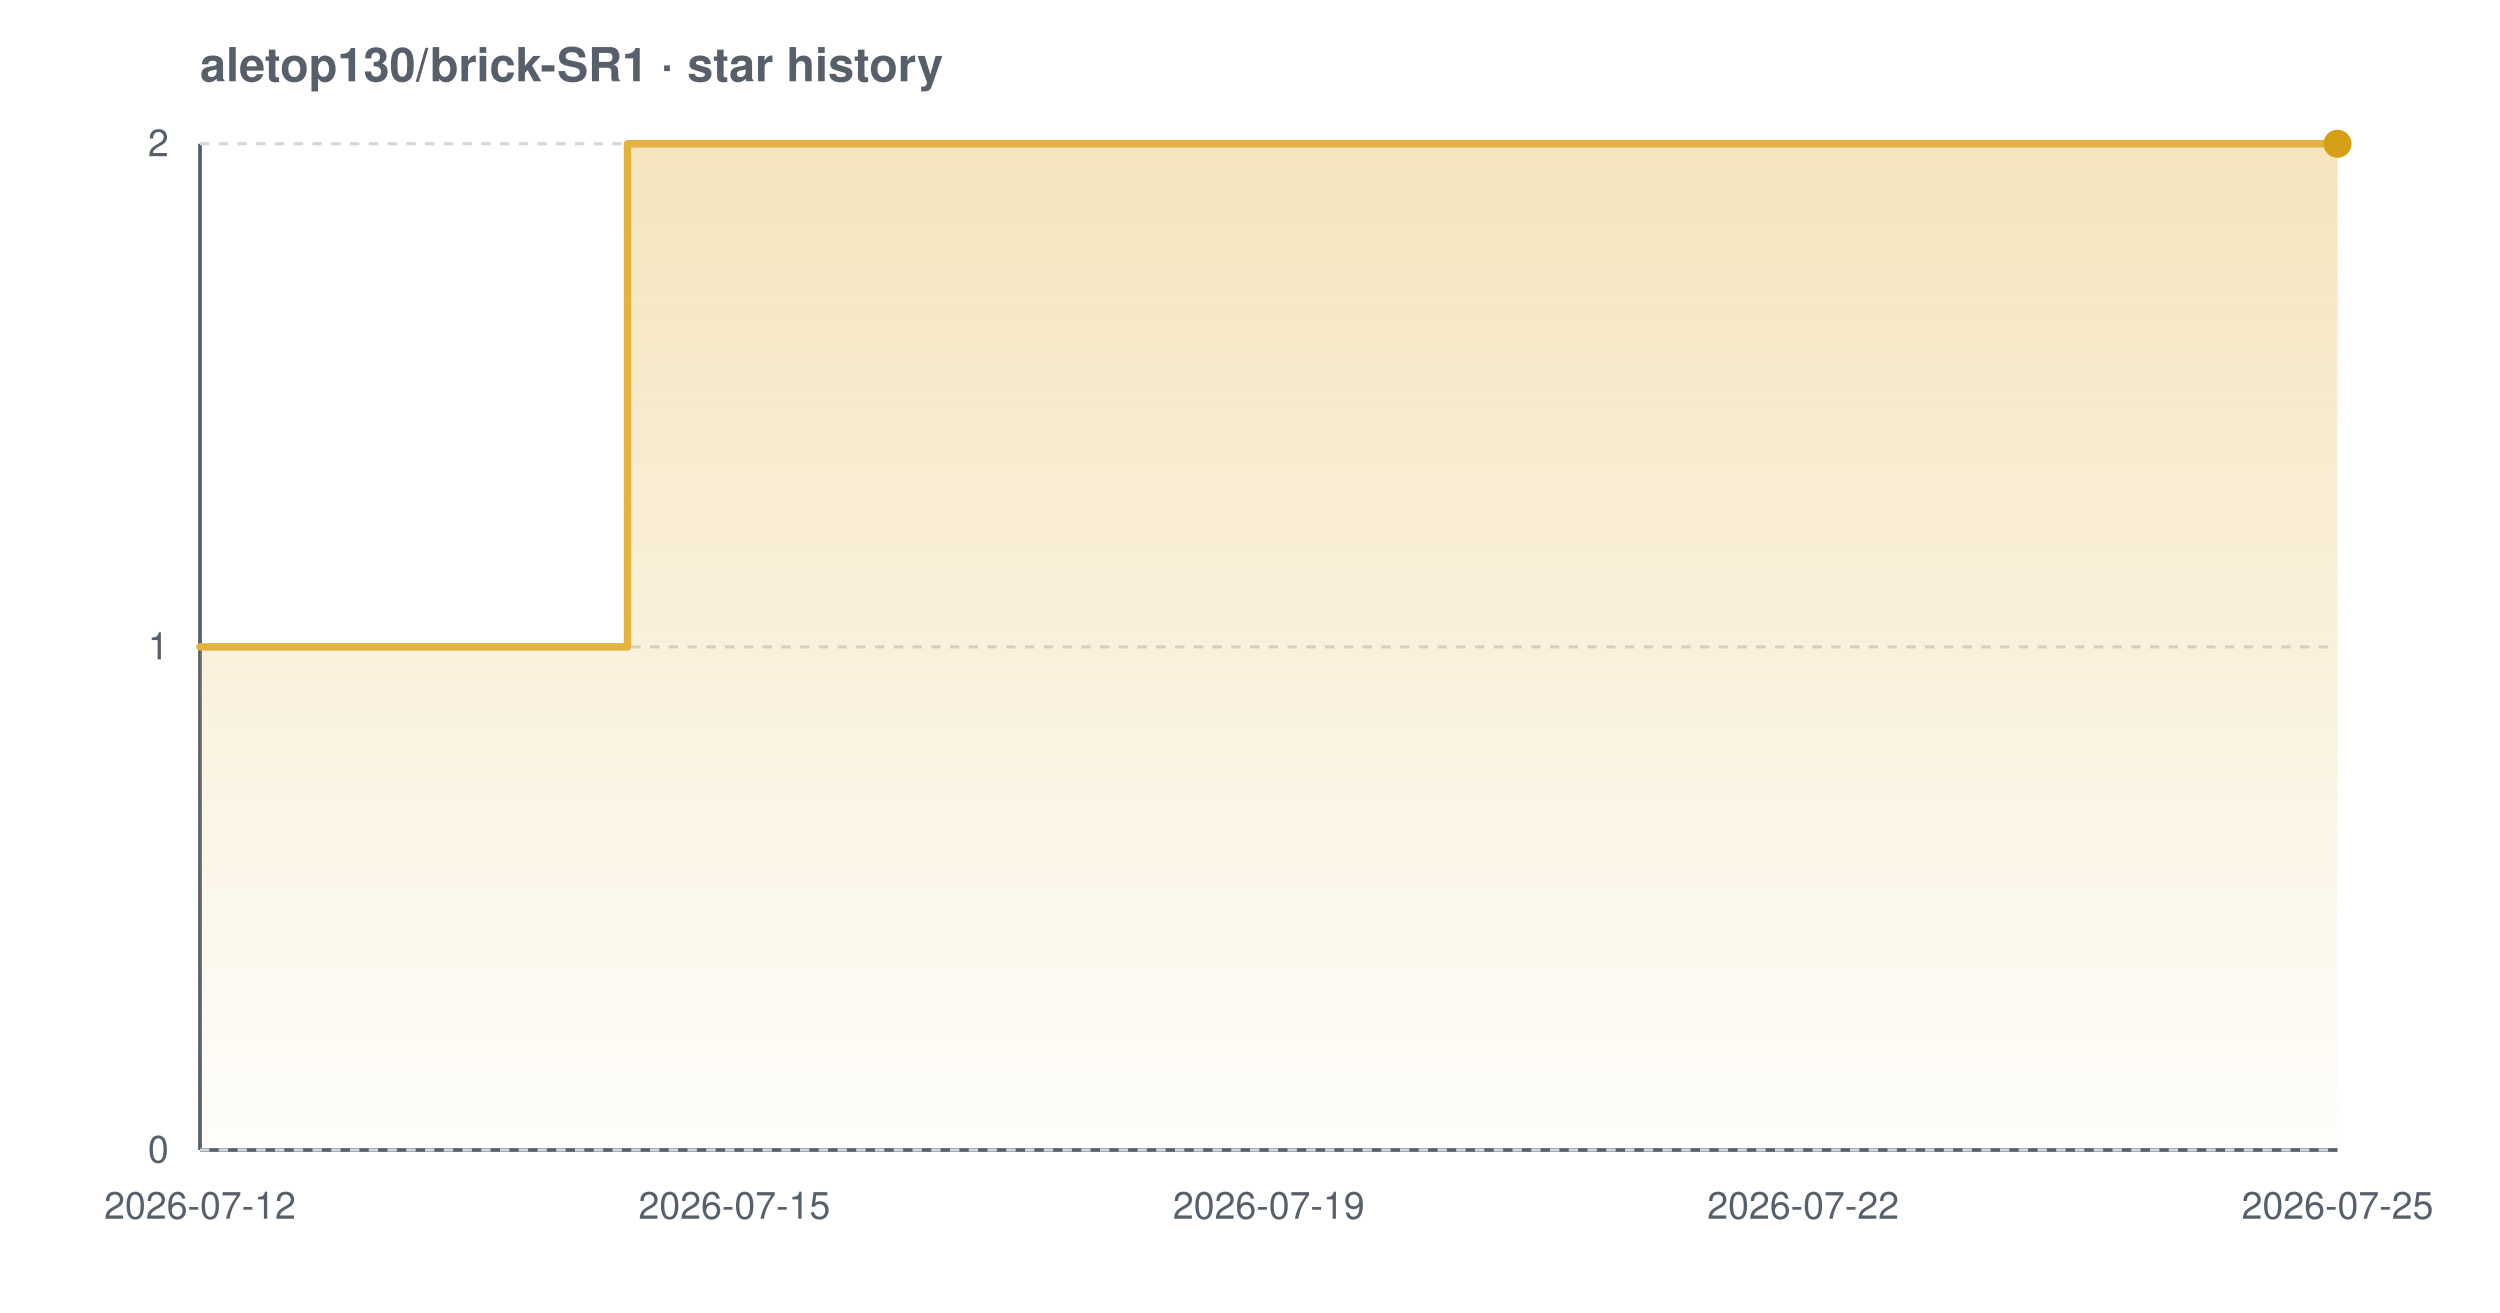
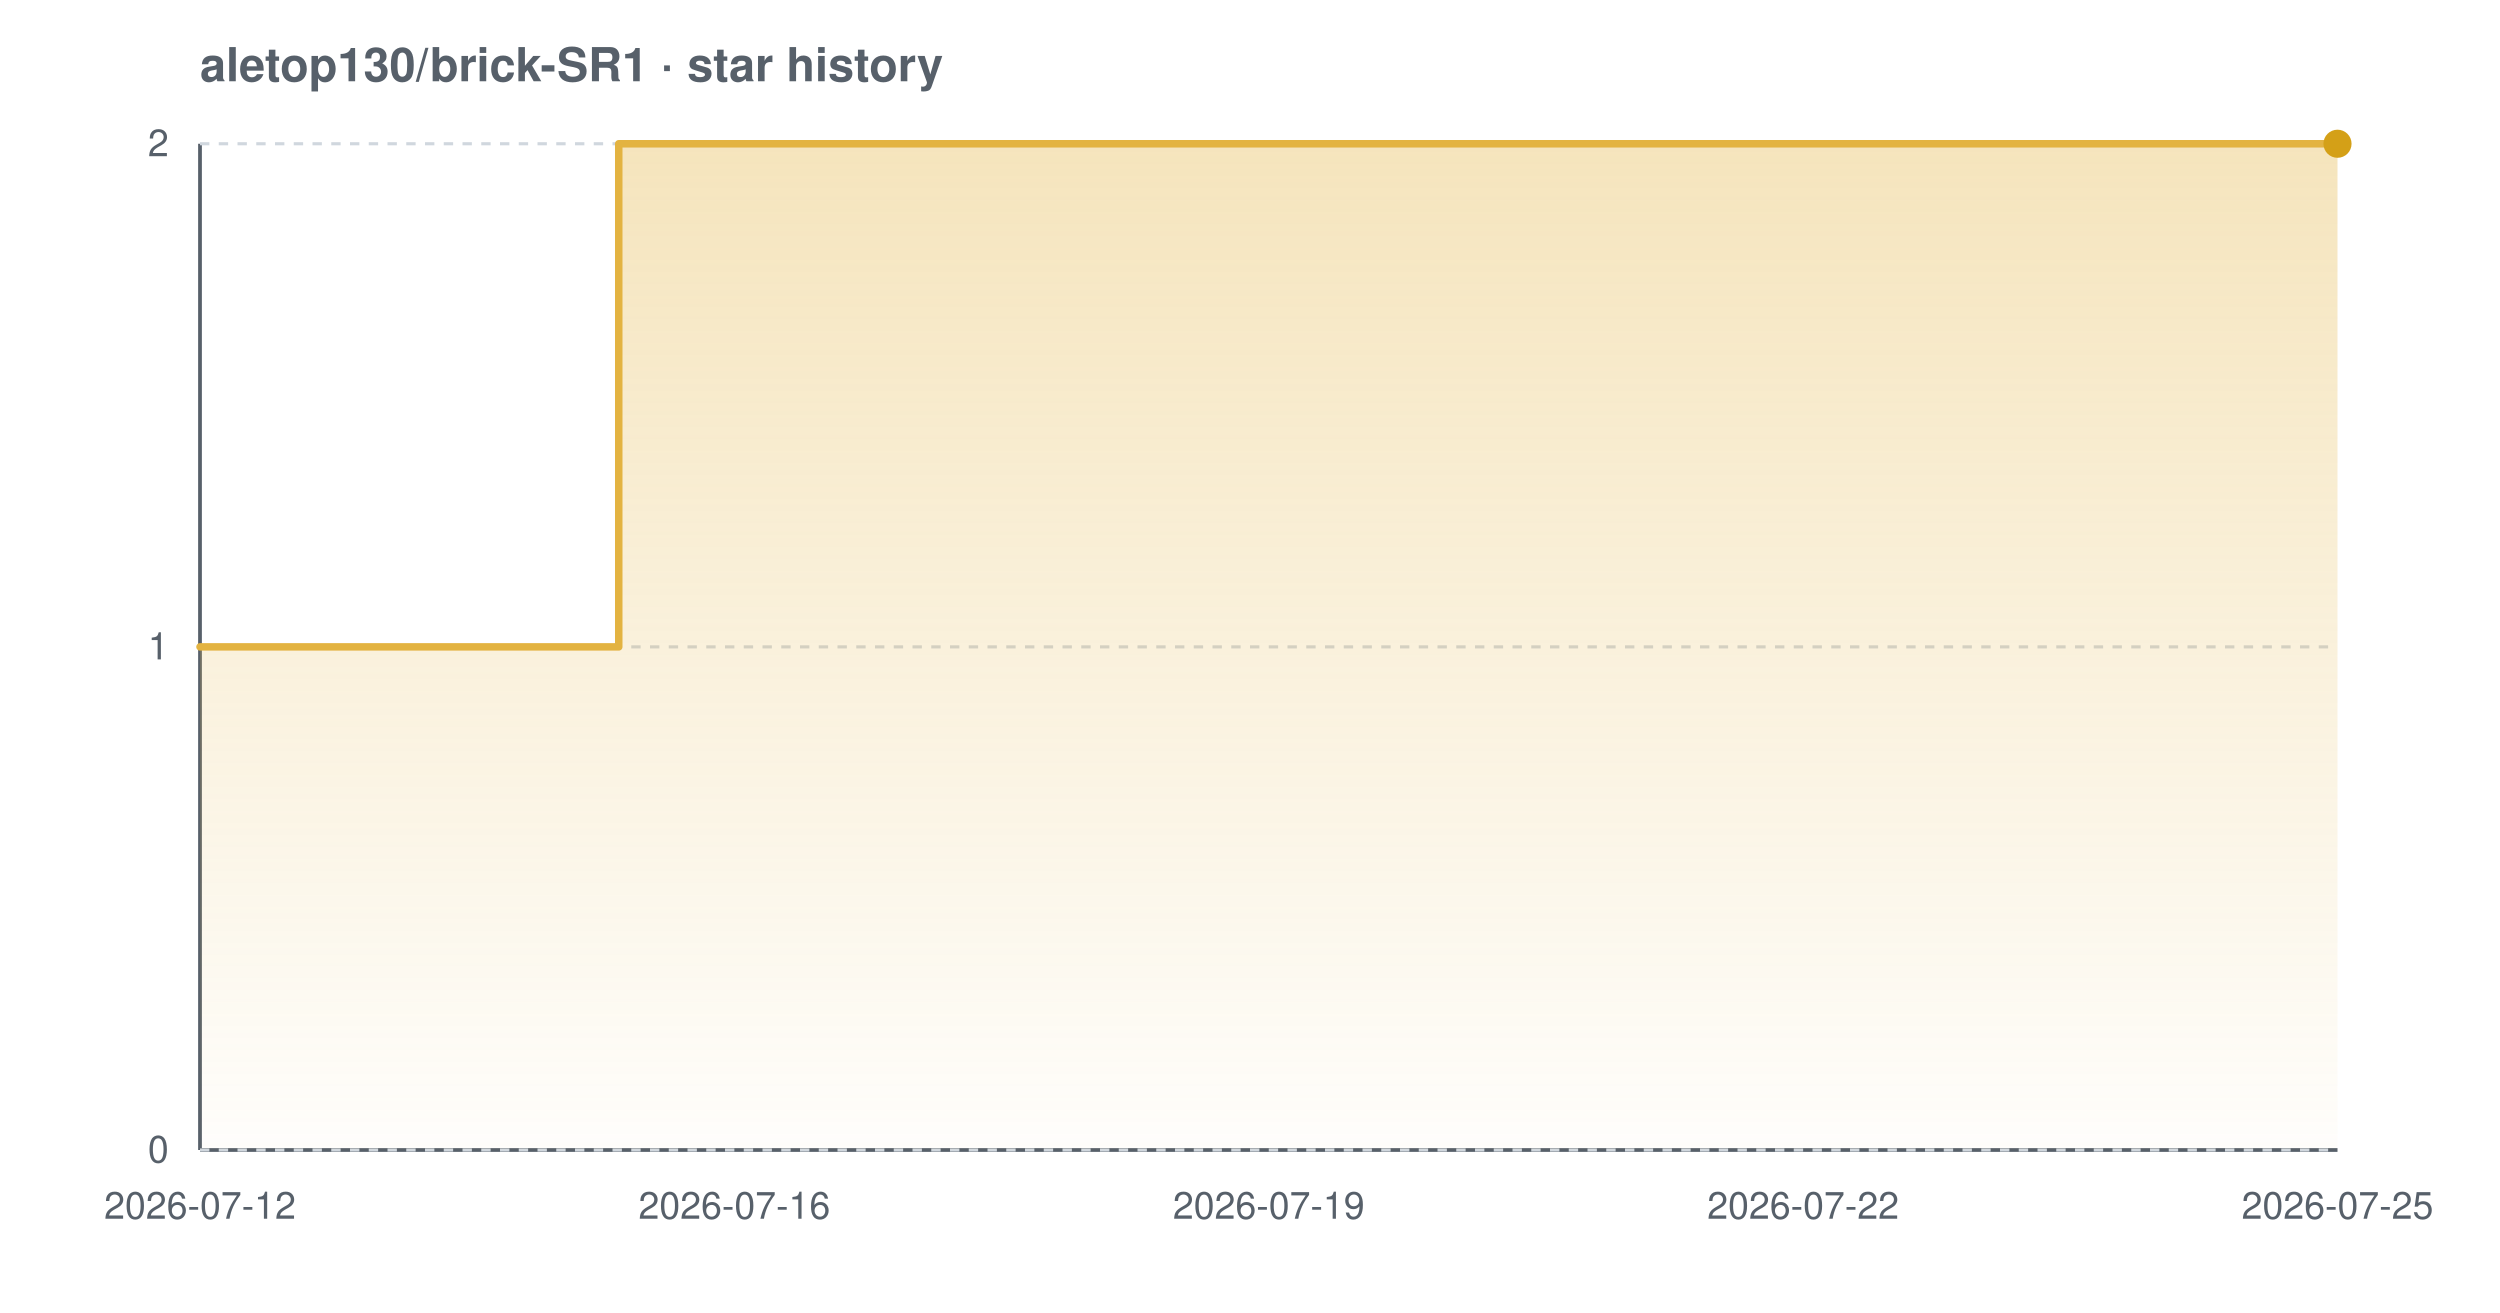
<svg xmlns="http://www.w3.org/2000/svg" width="800" height="420" viewBox="0 0 800 420" font-family="-apple-system,BlinkMacSystemFont,'Segoe UI',Helvetica,Arial,sans-serif" role="img" aria-label="Star history chart for aletop130/brick-SR1">
  <defs>
    <linearGradient id="grad-light" x1="0" y1="0" x2="0" y2="1">
      <stop offset="0%" stop-color="#e3b341" stop-opacity="0.35" />
      <stop offset="100%" stop-color="#e3b341" stop-opacity="0.02" />
    </linearGradient>
  </defs>
  <text x="64" y="26" font-size="15" font-weight="600" fill="#57606a">aletop130/brick-SR1 · star history</text>
  <line x1="64" y1="368" x2="748" y2="368" stroke="#57606a" stroke-width="1.2" />
  <line x1="64" y1="46" x2="64" y2="368" stroke="#57606a" stroke-width="1.2" />
  <line x1="64" y1="368.0" x2="748" y2="368.0" stroke="#d0d7de" stroke-width="1" stroke-dasharray="3 3" />
  <line x1="64" y1="207.0" x2="748" y2="207.0" stroke="#d0d7de" stroke-width="1" stroke-dasharray="3 3" />
  <line x1="64" y1="46.0" x2="748" y2="46.0" stroke="#d0d7de" stroke-width="1" stroke-dasharray="3 3" />
-   <path d="M 64.0 207.0 L 200.8 207.0 L 200.8 46.0 L 748.0 46.0 L 748.0 46.0 L 748.0 368.0 L 64.0 368.0 Z" fill="url(#grad-light)" />
-   <path d="M 64.0 207.0 L 200.8 207.0 L 200.8 46.0 L 748.0 46.0 L 748.0 46.0" fill="none" stroke="#e3b341" stroke-width="2.4" stroke-linejoin="round" stroke-linecap="round" />
+   <path d="M 64.0 207.0 L 198.0 207.0 L 198.0 46.0 L 748.0 46.0 L 748.0 46.0 L 748.0 368.0 L 64.0 368.0 Z" fill="url(#grad-light)" />
+   <path d="M 64.0 207.0 L 198.0 207.0 L 198.0 46.0 L 748.0 46.0 L 748.0 46.0" fill="none" stroke="#e3b341" stroke-width="2.4" stroke-linejoin="round" stroke-linecap="round" />
  <circle cx="748.0" cy="46.0" r="4.5" fill="#d4a017" />
  <text x="54" y="372.0" text-anchor="end" font-size="12" fill="#57606a">0</text>
  <text x="54" y="211.0" text-anchor="end" font-size="12" fill="#57606a">1</text>
  <text x="54" y="50.0" text-anchor="end" font-size="12" fill="#57606a">2</text>
  <text x="64.0" y="390" text-anchor="middle" font-size="12" fill="#57606a">2026-07-12</text>
-   <text x="235.0" y="390" text-anchor="middle" font-size="12" fill="#57606a">2026-07-15</text>
+   <text x="235.0" y="390" text-anchor="middle" font-size="12" fill="#57606a">2026-07-16</text>
  <text x="406.0" y="390" text-anchor="middle" font-size="12" fill="#57606a">2026-07-19</text>
  <text x="577.0" y="390" text-anchor="middle" font-size="12" fill="#57606a">2026-07-22</text>
  <text x="748.0" y="390" text-anchor="middle" font-size="12" fill="#57606a">2026-07-25</text>
</svg>
